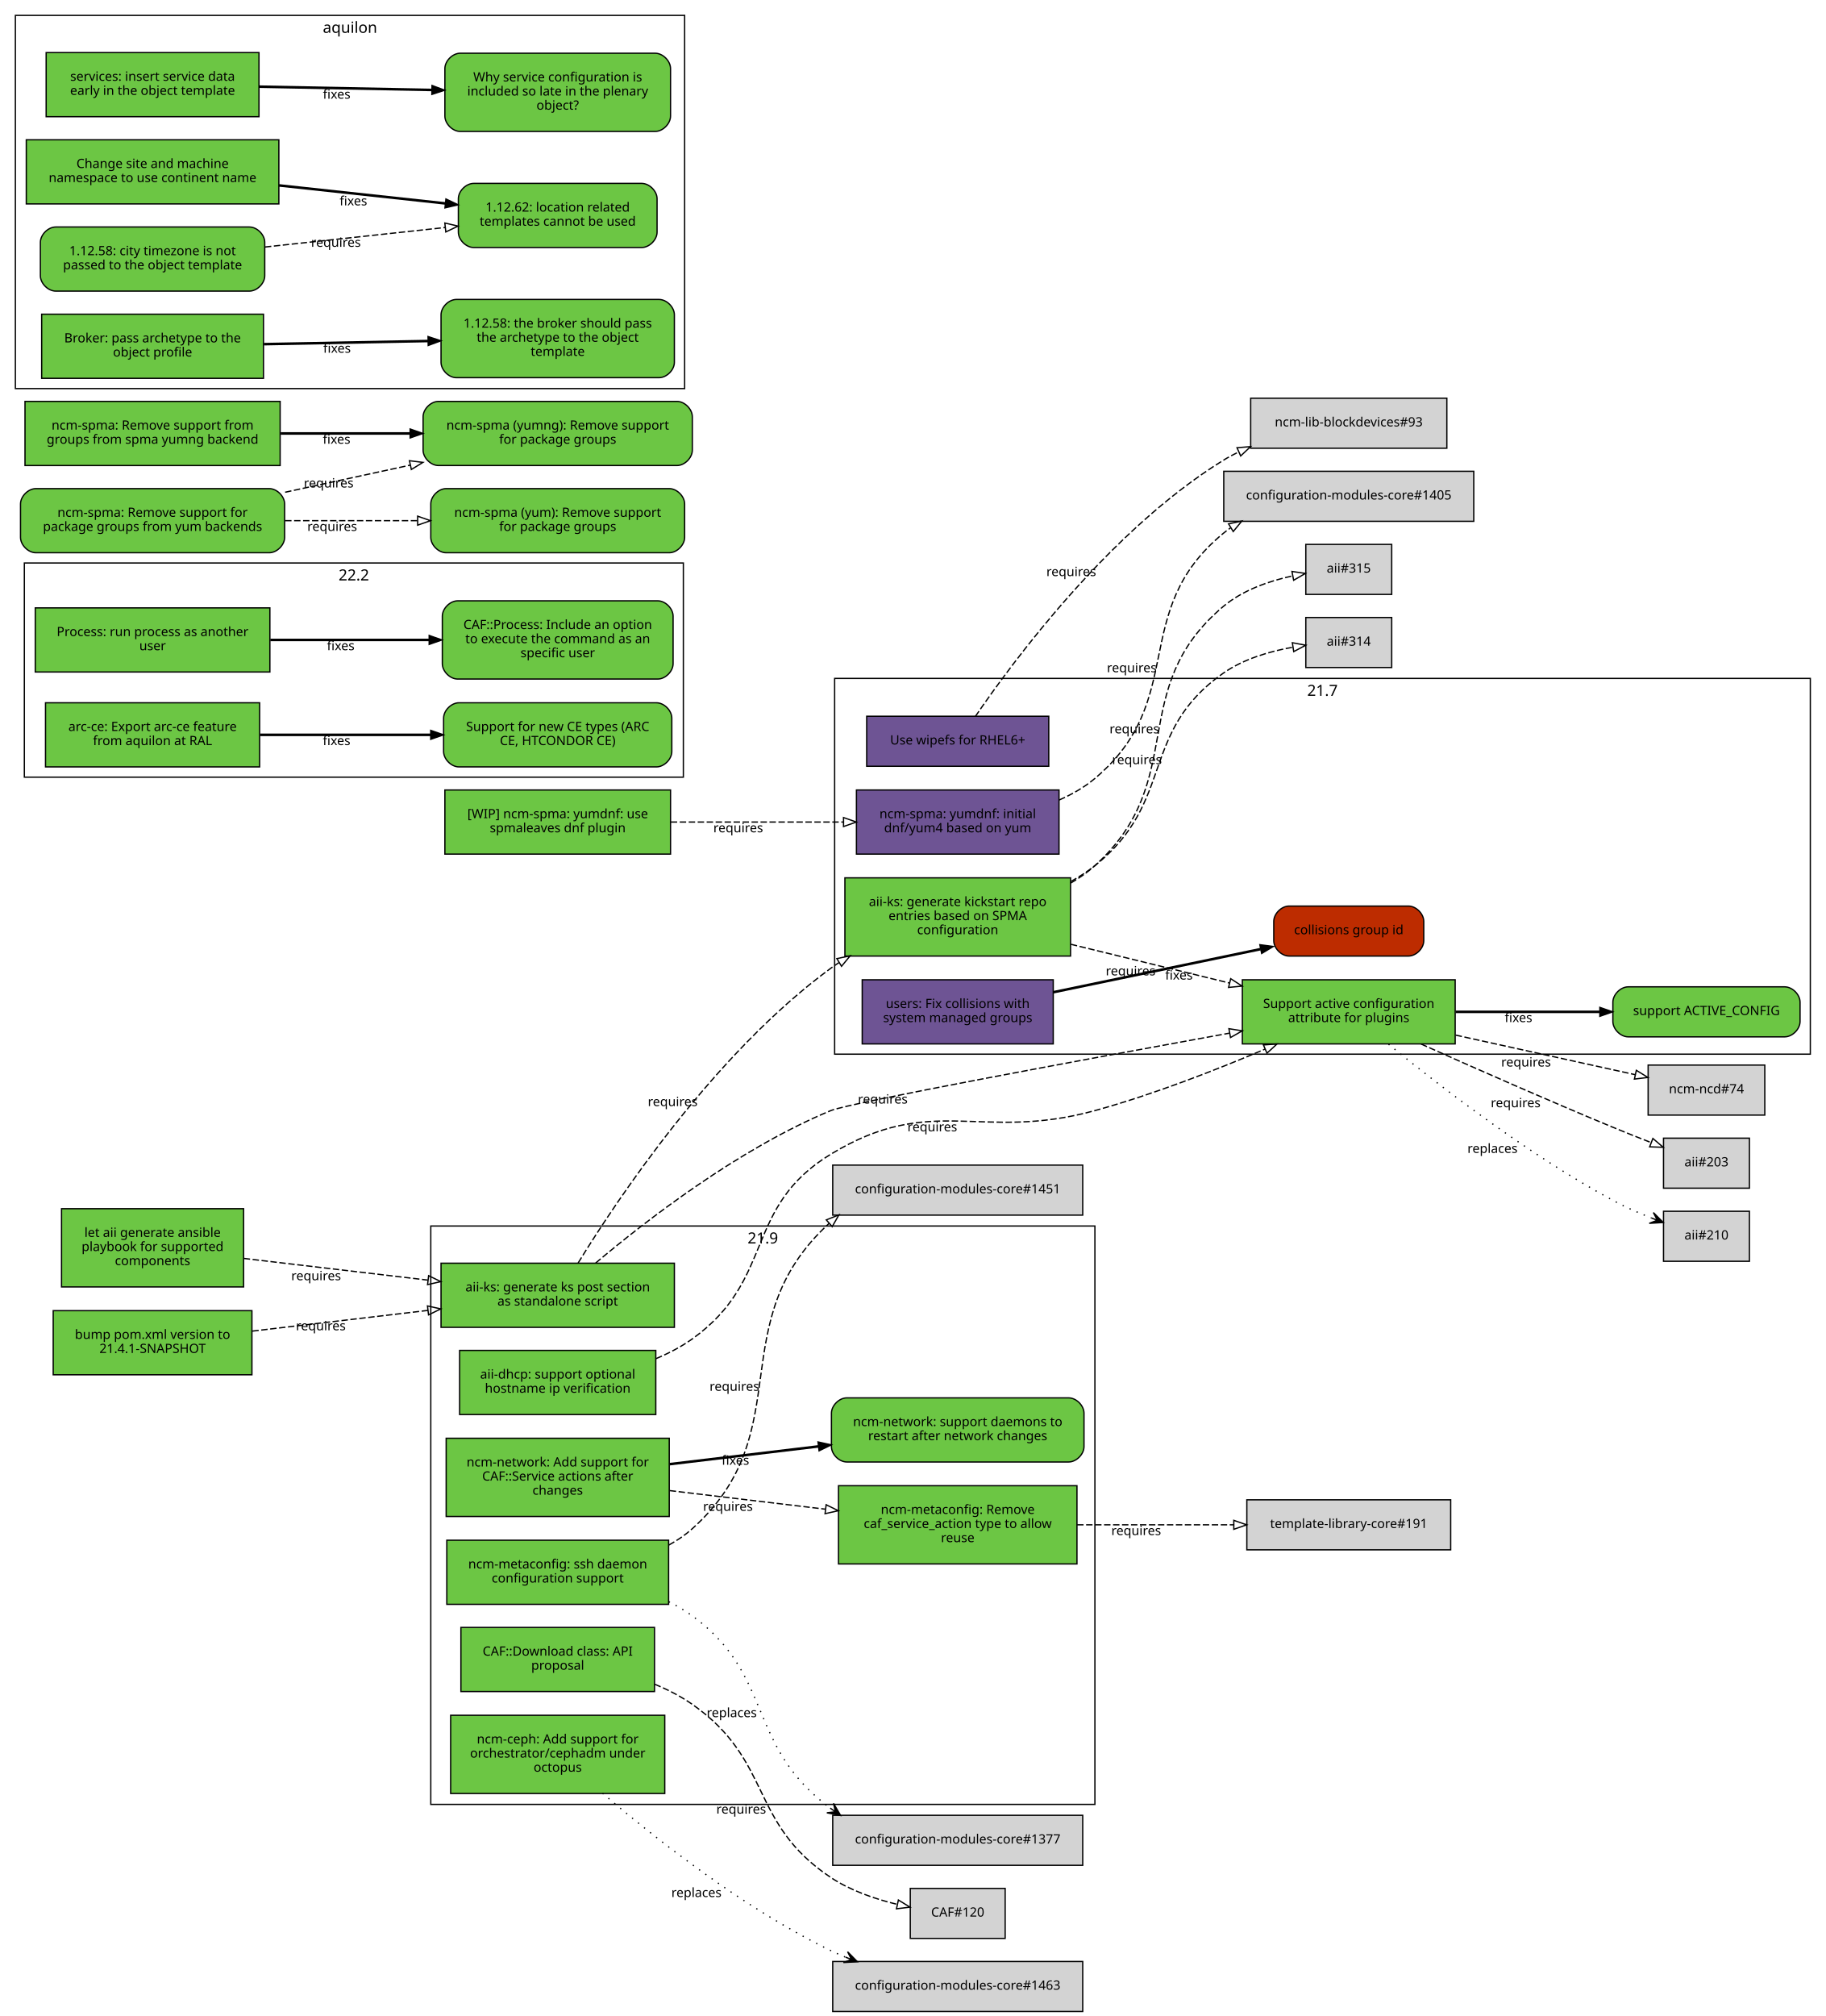
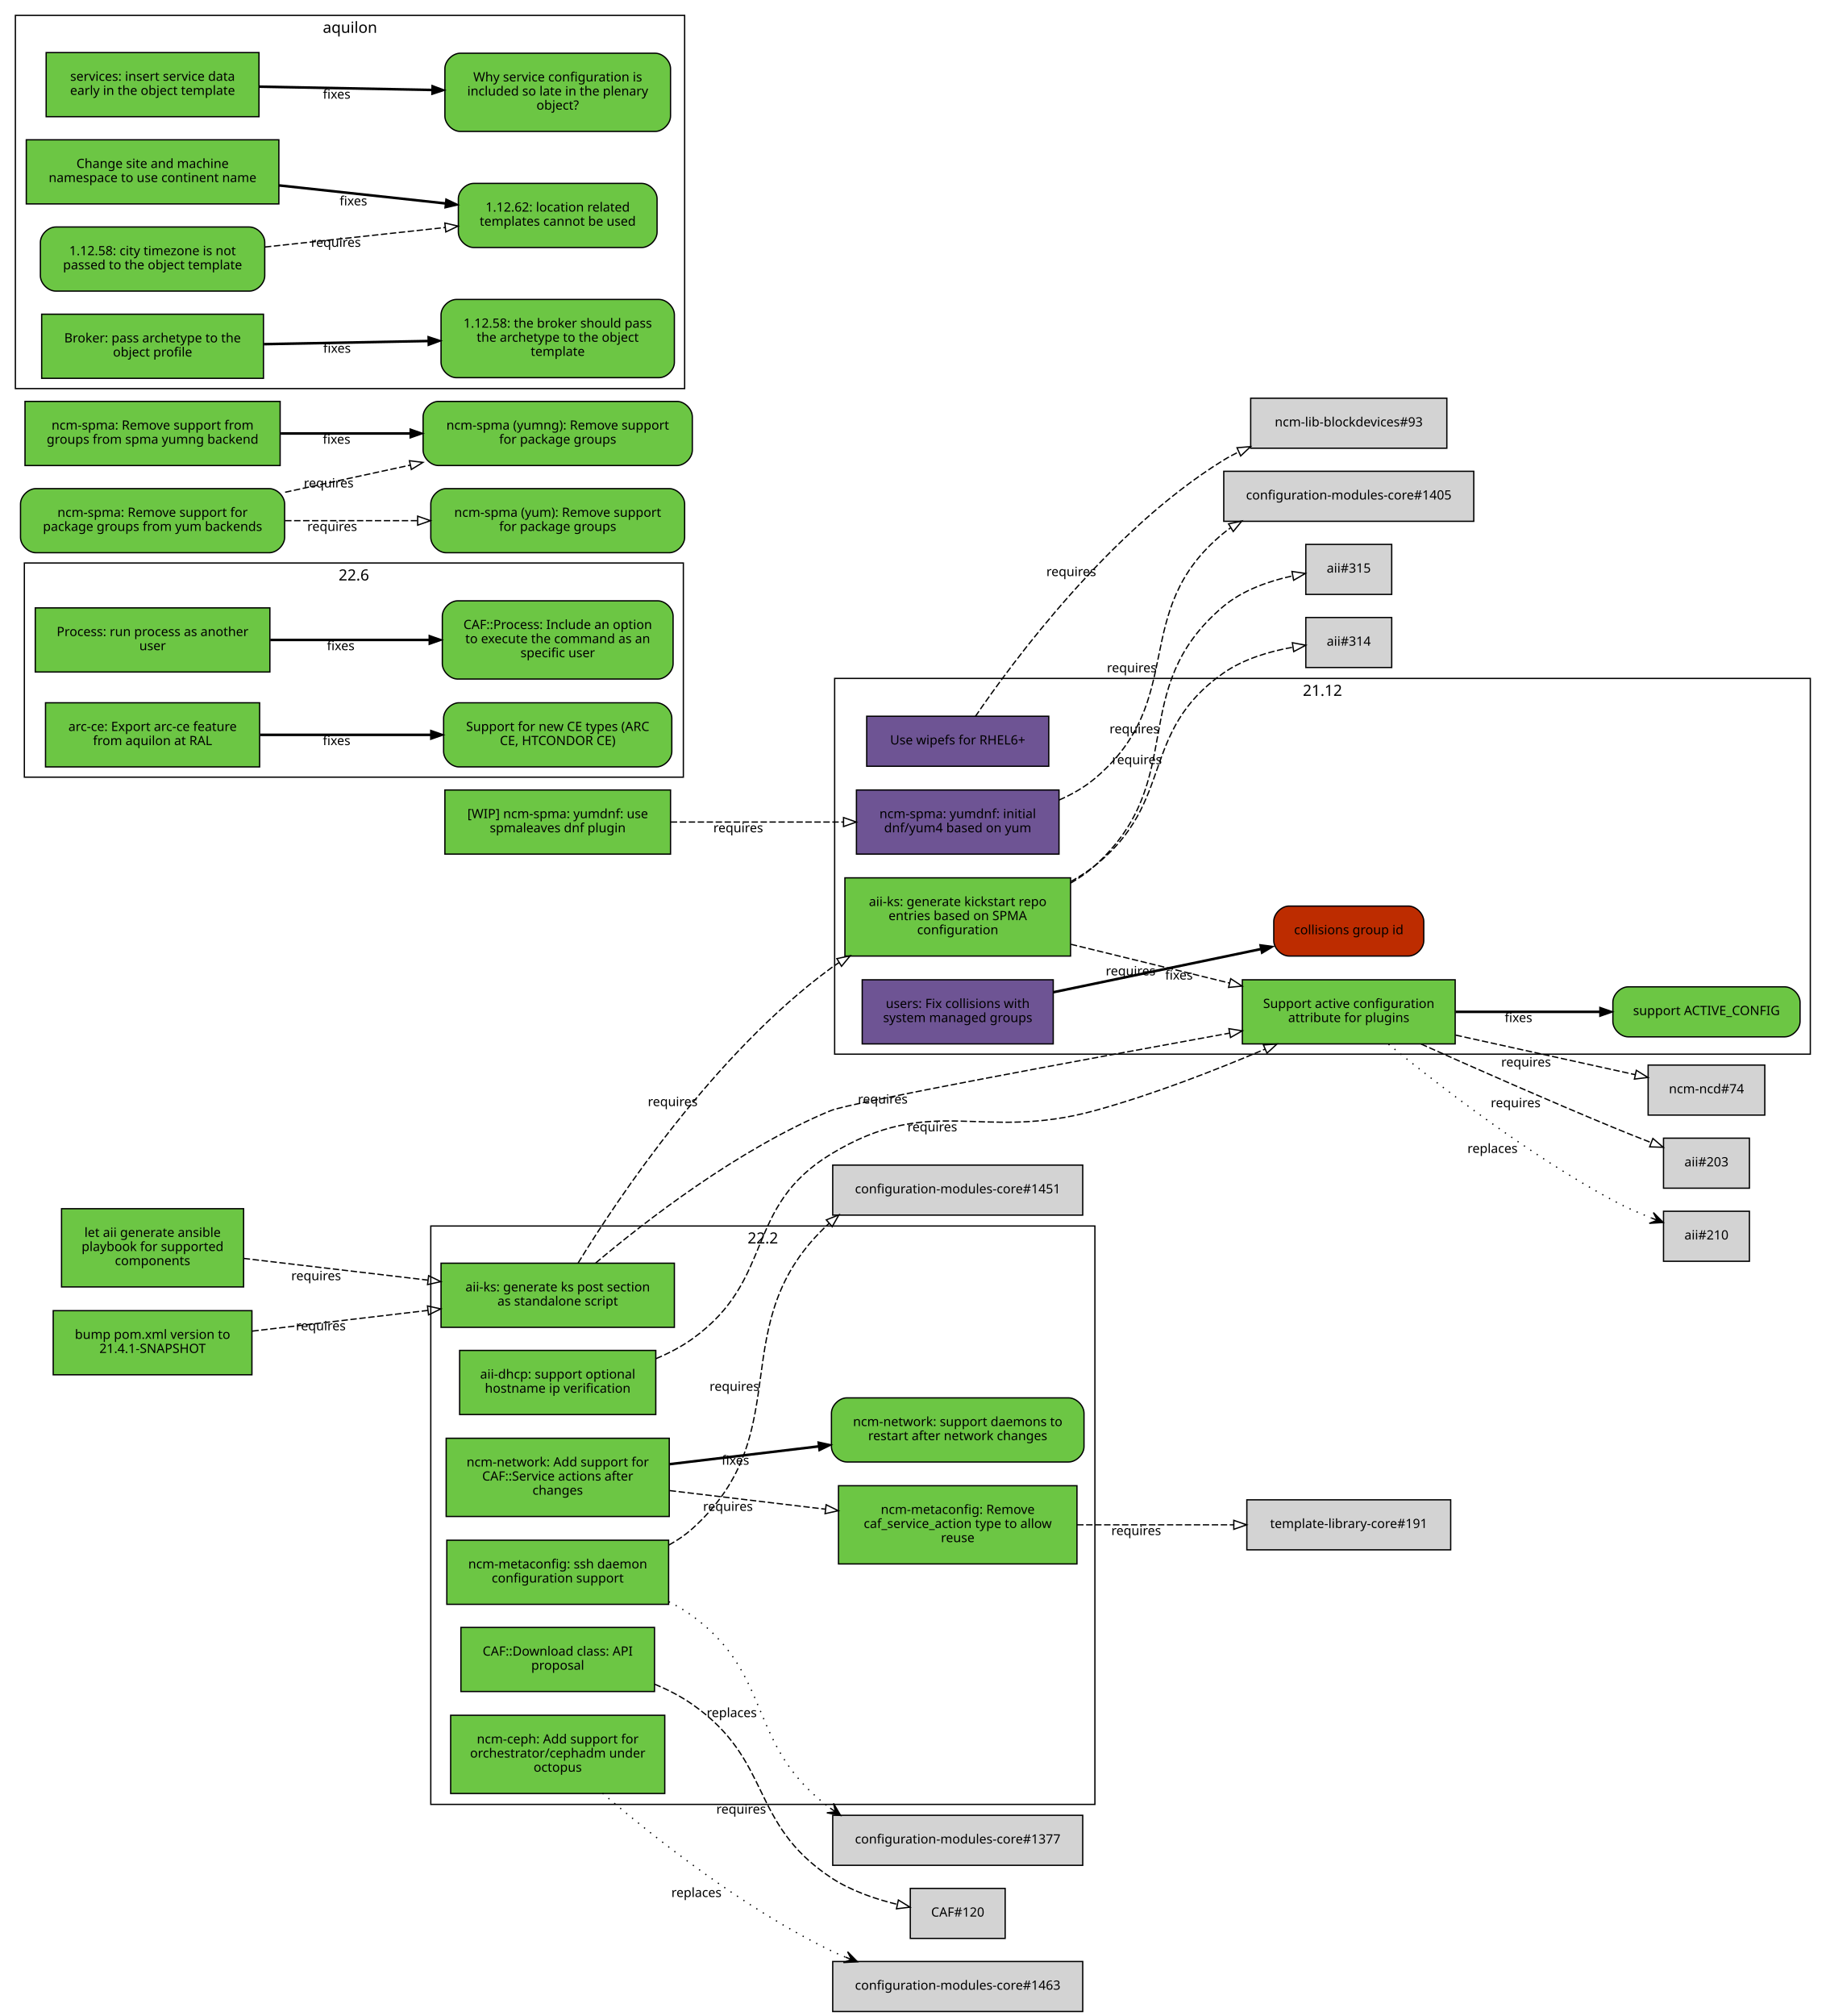
<svg xmlns="http://www.w3.org/2000/svg" xmlns:xlink="http://www.w3.org/1999/xlink" width="1424pt" height="1572pt" viewBox="0.00 0.00 1424.00 1572.00">
  <g id="graph0" class="graph" transform="scale(1 1) rotate(0) translate(4 1568)">
    <polygon fill="white" stroke="white" points="-4,5 -4,-1568 1421,-1568 1421,5 -4,5" />
-     <g id="clust3" class="cluster">
-       <polygon fill="none" stroke="black" points="332,-161 332,-612 850,-612 850,-161 332,-161" />
-       <text text-anchor="middle" x="591" y="-598.4" font-family="Sans" font-size="12.00">21.9</text>
-     </g>
-     <g id="clust2" class="cluster">
-       <polygon fill="none" stroke="black" points="647,-746 647,-1039 1408,-1039 1408,-746 647,-746" />
-       <text text-anchor="middle" x="1027.5" y="-1025.4" font-family="Sans" font-size="12.00">21.7</text>
-     </g>
-     <g id="clust1" class="cluster">
-       <polygon fill="none" stroke="black" points="15,-962 15,-1129 529,-1129 529,-962 15,-962" />
-       <text text-anchor="middle" x="272" y="-1115.4" font-family="Sans" font-size="12.00">22.2</text>
-     </g>
    <g id="clust4" class="cluster">
      <polygon fill="none" stroke="black" points="8,-1265 8,-1556 530,-1556 530,-1265 8,-1265" />
      <text text-anchor="middle" x="269" y="-1542.4" font-family="Sans" font-size="12.00">aquilon</text>
+     </g>
+     <g id="clust2" class="cluster">
+       <polygon fill="none" stroke="black" points="15,-962 15,-1129 529,-1129 529,-962 15,-962" />
+       <text text-anchor="middle" x="272" y="-1115.4" font-family="Sans" font-size="12.00">22.6</text>
+     </g>
+     <g id="clust1" class="cluster">
+       <polygon fill="none" stroke="black" points="332,-161 332,-612 850,-612 850,-161 332,-161" />
+       <text text-anchor="middle" x="591" y="-598.4" font-family="Sans" font-size="12.00">22.2</text>
+     </g>
+     <g id="clust5" class="cluster">
+       <polygon fill="none" stroke="black" points="647,-746 647,-1039 1408,-1039 1408,-746 647,-746" />
+       <text text-anchor="middle" x="1027.5" y="-1025.4" font-family="Sans" font-size="12.00">21.12</text>
    </g>
    <g id="node1" class="node">
      <g id="a_node1">
        <a xlink:href="https://github.com/quattor/aii/pull/328" xlink:title="aii#328 (pull-request)" target="_parent">
          <polygon fill="#6cc644" stroke="black" points="522,-583 340,-583 340,-533 522,-533 522,-583" />
          <text text-anchor="middle" x="431" y="-561" font-family="Sans" font-size="10.00">aii-ks: generate ks post section</text>
          <text text-anchor="middle" x="431" y="-550" font-family="Sans" font-size="10.00">as standalone script</text>
        </a>
      </g>
    </g>
    <g id="node2" class="node">
      <g id="a_node2">
        <a xlink:href="https://github.com/quattor/aii/pull/280" xlink:title="aii#280 (pull-request)" target="_parent">
          <polygon fill="#6cc644" stroke="black" points="1131,-804 965,-804 965,-754 1131,-754 1131,-804" />
          <text text-anchor="middle" x="1048" y="-782" font-family="Sans" font-size="10.00">Support active configuration</text>
          <text text-anchor="middle" x="1048" y="-771" font-family="Sans" font-size="10.00">attribute for plugins</text>
        </a>
      </g>
    </g>
    <g id="edge1" class="edge">
      <path fill="none" stroke="black" stroke-dasharray="5,2" d="M460.636,-583.176C499.411,-615.852 572.065,-672.201 644,-702 658.353,-707.946 840.354,-741.557 954.804,-762.359" />
      <polygon fill="none" stroke="black" points="954.511,-765.863 964.976,-764.206 955.762,-758.975 954.511,-765.863" />
      <text text-anchor="middle" x="684.551" y="-707.475" font-family="Sans" font-size="10.00">requires</text>
    </g>
    <g id="node3" class="node">
      <g id="a_node3">
        <a xlink:href="https://github.com/quattor/aii/pull/316" xlink:title="aii#316 (pull-request)" target="_parent">
          <polygon fill="#6cc644" stroke="black" points="831,-883.5 655,-883.5 655,-822.5 831,-822.5 831,-883.5" />
          <text text-anchor="middle" x="743" y="-861.5" font-family="Sans" font-size="10.00">aii-ks: generate kickstart repo</text>
          <text text-anchor="middle" x="743" y="-850.5" font-family="Sans" font-size="10.00">entries based on SPMA</text>
          <text text-anchor="middle" x="743" y="-839.5" font-family="Sans" font-size="10.00">configuration</text>
        </a>
      </g>
    </g>
    <g id="edge2" class="edge">
      <path fill="none" stroke="black" stroke-dasharray="5,2" d="M446.95,-583.233C477.838,-633.422 553.443,-746.644 644,-813 646.075,-814.521 648.217,-815.995 650.411,-817.422" />
      <polygon fill="none" stroke="black" points="648.742,-820.504 659.106,-822.702 652.375,-814.52 648.742,-820.504" />
      <text text-anchor="middle" x="520.673" y="-705.511" font-family="Sans" font-size="10.00">requires</text>
    </g>
    <g id="node9" class="node">
      <g id="a_node9">
        <a xlink:href="https://github.com/quattor/aii/issues/209" xlink:title="aii#209 (issue)" target="_parent">
          <path fill="#6cc644" stroke="black" d="M1388,-798.5C1388,-798.5 1266,-798.5 1266,-798.5 1260,-798.5 1254,-792.5 1254,-786.5 1254,-786.5 1254,-771.5 1254,-771.5 1254,-765.5 1260,-759.5 1266,-759.5 1266,-759.5 1388,-759.5 1388,-759.5 1394,-759.5 1400,-765.5 1400,-771.5 1400,-771.5 1400,-786.5 1400,-786.5 1400,-792.5 1394,-798.5 1388,-798.5" />
          <text text-anchor="middle" x="1327" y="-776.5" font-family="Sans" font-size="10.00">support ACTIVE_CONFIG</text>
        </a>
      </g>
    </g>
    <g id="edge8" class="edge">
      <path fill="none" stroke="black" stroke-width="2" d="M1131.36,-779C1166.78,-779 1208.09,-779 1243.52,-779" />
      <polygon fill="black" stroke="black" points="1243.83,-782.5 1253.83,-779 1243.83,-775.5 1243.83,-782.5" />
      <text text-anchor="middle" x="1180.38" y="-771" font-family="Sans" font-size="10.00">fixes</text>
    </g>
    <g id="node10" class="node">
      <polygon fill="lightgrey" stroke="black" points="1372.5,-737.5 1281.5,-737.5 1281.5,-698.5 1372.5,-698.5 1372.5,-737.5" />
      <text text-anchor="middle" x="1327" y="-715.5" font-family="Sans" font-size="10.00">ncm-ncd#74</text>
    </g>
    <g id="edge9" class="edge">
      <path fill="none" stroke="black" stroke-dasharray="5,2" d="M1131.36,-760.863C1176.64,-750.891 1231.56,-738.797 1271.5,-730.002" />
      <polygon fill="none" stroke="black" points="1272.3,-733.409 1281.32,-727.84 1270.8,-726.572 1272.3,-733.409" />
      <text text-anchor="middle" x="1186.29" y="-736.363" font-family="Sans" font-size="10.00">requires</text>
    </g>
    <g id="node11" class="node">
      <polygon fill="lightgrey" stroke="black" points="1360.5,-680.5 1293.5,-680.5 1293.5,-641.5 1360.5,-641.5 1360.5,-680.5" />
      <text text-anchor="middle" x="1327" y="-658.5" font-family="Sans" font-size="10.00">aii#203</text>
    </g>
    <g id="edge10" class="edge">
      <path fill="none" stroke="black" stroke-dasharray="5,2" d="M1104.41,-753.907C1145.5,-735.484 1203,-710.101 1254,-689 1263.57,-685.039 1273.93,-680.919 1283.71,-677.096" />
      <polygon fill="none" stroke="black" points="1285.21,-680.271 1293.27,-673.39 1282.68,-673.745 1285.21,-680.271" />
      <text text-anchor="middle" x="1178.18" y="-704.621" font-family="Sans" font-size="10.00">requires</text>
    </g>
    <g id="node12" class="node">
      <polygon fill="lightgrey" stroke="black" points="1360.5,-623.5 1293.5,-623.5 1293.5,-584.5 1360.5,-584.5 1360.5,-623.5" />
      <text text-anchor="middle" x="1327" y="-601.5" font-family="Sans" font-size="10.00">aii#210</text>
    </g>
    <g id="edge11" class="edge">
      <path fill="none" stroke="black" stroke-dasharray="1,5" d="M1079,-753.77C1117.59,-722.22 1187.58,-667.986 1254,-632 1263.38,-626.916 1273.89,-622.288 1283.91,-618.323" />
      <polygon fill="black" stroke="black" points="1293.33,-614.731 1285.59,-622.501 1288.65,-616.514 1283.98,-618.297 1283.98,-618.297 1283.98,-618.297 1288.65,-616.514 1282.38,-614.093 1293.33,-614.731 1293.33,-614.731" />
      <text text-anchor="middle" x="1160.12" y="-668.995" font-family="Sans" font-size="10.00">replaces</text>
    </g>
    <g id="edge4" class="edge">
      <path fill="none" stroke="black" stroke-dasharray="5,2" d="M831.234,-831.695C869.995,-822.229 915.646,-811.08 954.952,-801.48" />
      <polygon fill="none" stroke="black" points="955.916,-804.848 964.8,-799.075 954.255,-798.048 955.916,-804.848" />
      <text text-anchor="middle" x="877.851" y="-807.426" font-family="Sans" font-size="10.00">requires</text>
    </g>
    <g id="node6" class="node">
      <polygon fill="lightgrey" stroke="black" points="1081.5,-1086.5 1014.5,-1086.5 1014.5,-1047.5 1081.5,-1047.5 1081.5,-1086.5" />
      <text text-anchor="middle" x="1048" y="-1064.5" font-family="Sans" font-size="10.00">aii#314</text>
    </g>
    <g id="edge5" class="edge">
      <path fill="none" stroke="black" stroke-dasharray="5,2" d="M831.226,-880.643C837.87,-884.305 844.227,-888.409 850,-893 912.712,-942.869 884.45,-996.925 950,-1043 965.853,-1054.14 986.339,-1060.13 1004.4,-1063.34" />
      <polygon fill="none" stroke="black" points="1004,-1066.82 1014.41,-1064.89 1005.07,-1059.9 1004,-1066.82" />
      <text text-anchor="middle" x="882.804" y="-972.151" font-family="Sans" font-size="10.00">requires</text>
    </g>
    <g id="node7" class="node">
      <polygon fill="lightgrey" stroke="black" points="1081.5,-1143.5 1014.5,-1143.5 1014.5,-1104.5 1081.5,-1104.5 1081.5,-1143.5" />
      <text text-anchor="middle" x="1048" y="-1121.5" font-family="Sans" font-size="10.00">aii#315</text>
    </g>
    <g id="edge6" class="edge">
      <path fill="none" stroke="black" stroke-dasharray="5,2" d="M831.114,-879.397C837.901,-883.341 844.314,-887.85 850,-893 924.248,-960.25 873.433,-1030.4 950,-1095 965.189,-1107.81 985.882,-1114.97 1004.25,-1118.96" />
      <polygon fill="none" stroke="black" points="1003.69,-1122.41 1014.17,-1120.87 1005.01,-1115.54 1003.69,-1122.41" />
      <text text-anchor="middle" x="880.818" y="-996.155" font-family="Sans" font-size="10.00">requires</text>
    </g>
    <g id="node4" class="node">
      <g id="a_node4">
        <a xlink:href="https://github.com/quattor/aii/pull/325" xlink:title="aii#325 (pull-request)" target="_parent">
          <polygon fill="#6e5494" stroke="black" points="814,-1009.5 672,-1009.5 672,-970.5 814,-970.5 814,-1009.5" />
          <text text-anchor="middle" x="743" y="-987.5" font-family="Sans" font-size="10.00">Use wipefs for RHEL6+</text>
        </a>
      </g>
    </g>
    <g id="node5" class="node">
      <polygon fill="lightgrey" stroke="black" points="1124.5,-1257.5 971.5,-1257.5 971.5,-1218.5 1124.5,-1218.5 1124.5,-1257.5" />
      <text text-anchor="middle" x="1048" y="-1235.5" font-family="Sans" font-size="10.00">ncm-lib-blockdevices#93</text>
    </g>
    <g id="edge3" class="edge">
      <path fill="none" stroke="black" stroke-dasharray="5,2" d="M756.726,-1009.3C785.787,-1051.85 861.399,-1154.28 950,-1209 953.847,-1211.38 957.901,-1213.57 962.081,-1215.59" />
      <polygon fill="none" stroke="black" points="960.842,-1218.87 971.401,-1219.74 963.691,-1212.47 960.842,-1218.87" />
      <text text-anchor="middle" x="831.55" y="-1118.79" font-family="Sans" font-size="10.00">requires</text>
    </g>
    <g id="node8" class="node">
      <g id="a_node8">
        <a xlink:href="https://github.com/quattor/aii/pull/299" xlink:title="aii#299 (pull-request)" target="_parent">
          <polygon fill="#6cc644" stroke="black" points="507.5,-515 354.5,-515 354.5,-465 507.5,-465 507.5,-515" />
          <text text-anchor="middle" x="431" y="-493" font-family="Sans" font-size="10.00">aii-dhcp: support optional</text>
          <text text-anchor="middle" x="431" y="-482" font-family="Sans" font-size="10.00">hostname ip verification</text>
        </a>
      </g>
    </g>
    <g id="edge7" class="edge">
      <path fill="none" stroke="black" stroke-dasharray="5,2" d="M507.684,-508.6C517.687,-512.785 527.429,-517.86 536,-524 601.034,-570.589 575.608,-626.497 644,-668 723.33,-716.141 760.521,-677.42 850,-702 895.374,-714.464 944.682,-733.743 982.618,-749.891" />
      <polygon fill="none" stroke="black" points="981.439,-753.194 992.008,-753.923 984.2,-746.762 981.439,-753.194" />
      <text text-anchor="middle" x="723.172" y="-685.836" font-family="Sans" font-size="10.00">requires</text>
    </g>
    <g id="node13" class="node">
      <g id="a_node13">
        <a xlink:href="https://github.com/quattor/aii/pull/331" xlink:title="aii#331 (pull-request)" target="_parent">
          <polygon fill="#6cc644" stroke="black" points="186,-625.5 44,-625.5 44,-564.5 186,-564.5 186,-625.5" />
          <text text-anchor="middle" x="115" y="-603.5" font-family="Sans" font-size="10.00">let aii generate ansible</text>
          <text text-anchor="middle" x="115" y="-592.5" font-family="Sans" font-size="10.00">playbook for supported</text>
          <text text-anchor="middle" x="115" y="-581.5" font-family="Sans" font-size="10.00">components</text>
        </a>
      </g>
    </g>
    <g id="edge12" class="edge">
      <path fill="none" stroke="black" stroke-dasharray="5,2" d="M186.077,-586.743C228.343,-581.762 282.883,-575.335 329.668,-569.823" />
      <polygon fill="none" stroke="black" points="330.312,-573.271 339.834,-568.625 329.493,-566.319 330.312,-573.271" />
      <text text-anchor="middle" x="242.574" y="-569.729" font-family="Sans" font-size="10.00">requires</text>
    </g>
    <g id="node14" class="node">
      <g id="a_node14">
        <a xlink:href="https://github.com/quattor/aii/pull/330" xlink:title="aii#330 (pull-request)" target="_parent">
          <polygon fill="#6cc644" stroke="black" points="192.5,-546 37.5,-546 37.5,-496 192.5,-496 192.5,-546" />
          <text text-anchor="middle" x="115" y="-524" font-family="Sans" font-size="10.00">bump pom.xml version to</text>
          <text text-anchor="middle" x="115" y="-513" font-family="Sans" font-size="10.00">21.4.1-SNAPSHOT</text>
        </a>
      </g>
    </g>
    <g id="edge13" class="edge">
      <path fill="none" stroke="black" stroke-dasharray="5,2" d="M192.813,-530.051C234.083,-534.914 285.459,-540.968 329.833,-546.197" />
      <polygon fill="none" stroke="black" points="329.432,-549.674 339.773,-547.368 330.251,-542.722 329.432,-549.674" />
      <text text-anchor="middle" x="246.238" y="-530.703" font-family="Sans" font-size="10.00">requires</text>
    </g>
    <g id="node15" class="node">
      <g id="a_node15">
        <a xlink:href="https://github.com/quattor/CAF/pull/257" xlink:title="CAF#257 (pull-request)" target="_parent">
          <polygon fill="#6cc644" stroke="black" points="206.5,-1094 23.5,-1094 23.5,-1044 206.5,-1044 206.5,-1094" />
          <text text-anchor="middle" x="115" y="-1072" font-family="Sans" font-size="10.00">Process: run process as another</text>
          <text text-anchor="middle" x="115" y="-1061" font-family="Sans" font-size="10.00">user</text>
        </a>
      </g>
    </g>
    <g id="node16" class="node">
      <g id="a_node16">
        <a xlink:href="https://github.com/quattor/CAF/issues/253" xlink:title="CAF#253 (issue)" target="_parent">
          <path fill="#6cc644" stroke="black" d="M509,-1099.5C509,-1099.5 353,-1099.5 353,-1099.5 347,-1099.5 341,-1093.5 341,-1087.5 341,-1087.5 341,-1050.5 341,-1050.5 341,-1044.5 347,-1038.5 353,-1038.5 353,-1038.5 509,-1038.5 509,-1038.5 515,-1038.5 521,-1044.5 521,-1050.5 521,-1050.5 521,-1087.5 521,-1087.5 521,-1093.5 515,-1099.5 509,-1099.5" />
          <text text-anchor="middle" x="431" y="-1077.5" font-family="Sans" font-size="10.00">CAF::Process: Include an option</text>
          <text text-anchor="middle" x="431" y="-1066.5" font-family="Sans" font-size="10.00">to execute the command as an</text>
          <text text-anchor="middle" x="431" y="-1055.5" font-family="Sans" font-size="10.00">specific user</text>
        </a>
      </g>
    </g>
    <g id="edge14" class="edge">
      <path fill="none" stroke="black" stroke-width="2" d="M206.822,-1069C245.561,-1069 290.88,-1069 330.522,-1069" />
      <polygon fill="black" stroke="black" points="330.737,-1072.5 340.737,-1069 330.737,-1065.5 330.737,-1072.5" />
      <text text-anchor="middle" x="261.782" y="-1061" font-family="Sans" font-size="10.00">fixes</text>
    </g>
    <g id="node17" class="node">
      <g id="a_node17">
        <a xlink:href="https://github.com/quattor/CAF/pull/110" xlink:title="CAF#110 (pull-request)" target="_parent">
          <polygon fill="#6cc644" stroke="black" points="506.5,-299 355.5,-299 355.5,-249 506.5,-249 506.5,-299" />
          <text text-anchor="middle" x="431" y="-277" font-family="Sans" font-size="10.00">CAF::Download class: API</text>
          <text text-anchor="middle" x="431" y="-266" font-family="Sans" font-size="10.00">proposal</text>
        </a>
      </g>
    </g>
    <g id="node18" class="node">
      <polygon fill="lightgrey" stroke="black" points="780,-95.5 706,-95.5 706,-56.5 780,-56.5 780,-95.5" />
      <text text-anchor="middle" x="743" y="-73.5" font-family="Sans" font-size="10.00">CAF#120</text>
    </g>
    <g id="edge15" class="edge">
      <path fill="none" stroke="black" stroke-dasharray="5,2" d="M506.698,-254.715C517.01,-250.411 527.102,-245.224 536,-239 598.965,-194.961 580.032,-146.569 644,-104 659.393,-93.757 678.547,-87.21 695.827,-83.05" />
      <polygon fill="none" stroke="black" points="696.73,-86.435 705.743,-80.866 695.224,-79.599 696.73,-86.435" />
      <text text-anchor="middle" x="574.115" y="-153.828" font-family="Sans" font-size="10.00">requires</text>
    </g>
    <g id="node19" class="node">
      <g id="a_node19">
        <a xlink:href="https://github.com/quattor/configuration-modules-core/pull/1490" xlink:title="configuration-modules-core#1490 (pull-request)" target="_parent">
          <polygon fill="#6cc644" stroke="black" points="514.5,-230.5 347.5,-230.5 347.5,-169.5 514.5,-169.5 514.5,-230.5" />
          <text text-anchor="middle" x="431" y="-208.5" font-family="Sans" font-size="10.00">ncm-ceph: Add support for</text>
          <text text-anchor="middle" x="431" y="-197.5" font-family="Sans" font-size="10.00">orchestrator/cephadm under</text>
          <text text-anchor="middle" x="431" y="-186.5" font-family="Sans" font-size="10.00">octopus</text>
        </a>
      </g>
    </g>
    <g id="node20" class="node">
      <polygon fill="lightgrey" stroke="black" points="840.5,-38.5 645.5,-38.5 645.5,0.5 840.5,0.5 840.5,-38.5" />
      <text text-anchor="middle" x="743" y="-16.5" font-family="Sans" font-size="10.00">configuration-modules-core#1463</text>
    </g>
    <g id="edge16" class="edge">
      <path fill="none" stroke="black" stroke-dasharray="1,5" d="M465.967,-169.686C505.948,-135.446 575.598,-80.187 644,-47 647.613,-45.247 651.356,-43.585 655.177,-42.011" />
      <polygon fill="black" stroke="black" points="664.806,-38.28 657.108,-46.089 660.144,-40.086 655.482,-41.893 655.482,-41.893 655.482,-41.893 660.144,-40.086 653.856,-37.697 664.806,-38.28 664.806,-38.28" />
      <text text-anchor="middle" x="539.209" y="-88.776" font-family="Sans" font-size="10.00">replaces</text>
    </g>
    <g id="node21" class="node">
      <g id="a_node21">
        <a xlink:href="https://github.com/quattor/configuration-modules-core/pull/1452" xlink:title="configuration-modules-core#1452 (pull-request)" target="_parent">
          <polygon fill="#6cc644" stroke="black" points="517.5,-367 344.5,-367 344.5,-317 517.5,-317 517.5,-367" />
          <text text-anchor="middle" x="431" y="-345" font-family="Sans" font-size="10.00">ncm-metaconfig: ssh daemon</text>
          <text text-anchor="middle" x="431" y="-334" font-family="Sans" font-size="10.00">configuration support</text>
        </a>
      </g>
    </g>
    <g id="node22" class="node">
      <polygon fill="lightgrey" stroke="black" points="840.5,-152.5 645.5,-152.5 645.5,-113.5 840.5,-113.5 840.5,-152.5" />
      <text text-anchor="middle" x="743" y="-130.5" font-family="Sans" font-size="10.00">configuration-modules-core#1377</text>
    </g>
    <g id="edge17" class="edge">
      <path fill="none" stroke="black" stroke-dasharray="1,5" d="M517.669,-319.053C524.132,-315.823 530.333,-312.158 536,-308 599.928,-261.1 577.627,-207.61 643.238,-158.321" />
      <polygon fill="black" stroke="black" points="651.687,-152.332 646.132,-161.786 647.608,-155.224 643.529,-158.115 643.529,-158.115 643.529,-158.115 647.608,-155.224 640.927,-154.444 651.687,-152.332 651.687,-152.332" />
      <text text-anchor="middle" x="566.744" y="-229.031" font-family="Sans" font-size="10.00">replaces</text>
    </g>
    <g id="node23" class="node">
      <polygon fill="lightgrey" stroke="black" points="840.5,-659.5 645.5,-659.5 645.5,-620.5 840.5,-620.5 840.5,-659.5" />
      <text text-anchor="middle" x="743" y="-637.5" font-family="Sans" font-size="10.00">configuration-modules-core#1451</text>
    </g>
    <g id="edge18" class="edge">
      <path fill="none" stroke="black" stroke-dasharray="5,2" d="M517.615,-363.2C524.244,-366.817 530.489,-371.049 536,-376 620.545,-451.96 557.869,-536.258 642.552,-613.932" />
      <polygon fill="none" stroke="black" points="640.498,-616.783 650.34,-620.706 645.092,-611.502 640.498,-616.783" />
      <text text-anchor="middle" x="568.839" y="-483.492" font-family="Sans" font-size="10.00">requires</text>
    </g>
    <g id="node24" class="node">
      <g id="a_node24">
        <a xlink:href="https://github.com/quattor/configuration-modules-core/pull/1401" xlink:title="configuration-modules-core#1401 (pull-request)" target="_parent">
          <polygon fill="#6e5494" stroke="black" points="822,-952 664,-952 664,-902 822,-902 822,-952" />
          <text text-anchor="middle" x="743" y="-930" font-family="Sans" font-size="10.00">ncm-spma: yumdnf: initial</text>
          <text text-anchor="middle" x="743" y="-919" font-family="Sans" font-size="10.00">dnf/yum4 based on yum</text>
        </a>
      </g>
    </g>
    <g id="node25" class="node">
      <polygon fill="lightgrey" stroke="black" points="1145.5,-1200.5 950.5,-1200.5 950.5,-1161.5 1145.5,-1161.5 1145.5,-1200.5" />
      <text text-anchor="middle" x="1048" y="-1178.5" font-family="Sans" font-size="10.00">configuration-modules-core#1405</text>
    </g>
    <g id="edge19" class="edge">
      <path fill="none" stroke="black" stroke-dasharray="5,2" d="M822.11,-944.192C832.161,-948.585 841.792,-954.095 850,-961 923.322,-1022.69 876.069,-1091.04 950,-1152 951.818,-1153.5 953.712,-1154.92 955.668,-1156.27" />
      <polygon fill="none" stroke="black" points="954.248,-1159.5 964.608,-1161.72 957.893,-1153.53 954.248,-1159.5" />
      <text text-anchor="middle" x="878.764" y="-1043.83" font-family="Sans" font-size="10.00">requires</text>
    </g>
    <g id="node26" class="node">
      <g id="a_node26">
        <a xlink:href="https://github.com/quattor/configuration-modules-core/pull/1336" xlink:title="configuration-modules-core#1336 (pull-request)" target="_parent">
          <polygon fill="#6cc644" stroke="black" points="518,-446.5 344,-446.5 344,-385.5 518,-385.5 518,-446.5" />
          <text text-anchor="middle" x="431" y="-424.5" font-family="Sans" font-size="10.00">ncm-network: Add support for</text>
          <text text-anchor="middle" x="431" y="-413.5" font-family="Sans" font-size="10.00">CAF::Service actions after</text>
          <text text-anchor="middle" x="431" y="-402.5" font-family="Sans" font-size="10.00">changes</text>
        </a>
      </g>
    </g>
    <g id="node27" class="node">
      <g id="a_node27">
        <a xlink:href="https://github.com/quattor/configuration-modules-core/pull/1335" xlink:title="configuration-modules-core#1335 (pull-request)" target="_parent">
          <polygon fill="#6cc644" stroke="black" points="836,-409.5 650,-409.5 650,-348.5 836,-348.5 836,-409.5" />
          <text text-anchor="middle" x="743" y="-387.5" font-family="Sans" font-size="10.00">ncm-metaconfig: Remove</text>
          <text text-anchor="middle" x="743" y="-376.5" font-family="Sans" font-size="10.00">caf_service_action type to allow</text>
          <text text-anchor="middle" x="743" y="-365.5" font-family="Sans" font-size="10.00">reuse</text>
        </a>
      </g>
    </g>
    <g id="edge20" class="edge">
      <path fill="none" stroke="black" stroke-dasharray="5,2" d="M518.352,-405.693C556.011,-401.199 600.444,-395.895 639.742,-391.205" />
      <polygon fill="none" stroke="black" points="640.365,-394.656 649.88,-389.995 639.536,-387.705 640.365,-394.656" />
      <text text-anchor="middle" x="563.78" y="-389.884" font-family="Sans" font-size="10.00">requires</text>
    </g>
    <g id="node28" class="node">
      <g id="a_node28">
        <a xlink:href="https://github.com/quattor/configuration-modules-core/issues/1071" xlink:title="configuration-modules-core#1071 (issue)" target="_parent">
          <path fill="#6cc644" stroke="black" d="M829.5,-478C829.5,-478 656.5,-478 656.5,-478 650.5,-478 644.5,-472 644.5,-466 644.5,-466 644.5,-440 644.5,-440 644.5,-434 650.5,-428 656.5,-428 656.5,-428 829.5,-428 829.5,-428 835.5,-428 841.5,-434 841.5,-440 841.5,-440 841.5,-466 841.5,-466 841.5,-472 835.5,-478 829.5,-478" />
          <text text-anchor="middle" x="743" y="-456" font-family="Sans" font-size="10.00">ncm-network: support daemons to</text>
          <text text-anchor="middle" x="743" y="-445" font-family="Sans" font-size="10.00">restart after network changes</text>
        </a>
      </g>
    </g>
    <g id="edge21" class="edge">
      <path fill="none" stroke="black" stroke-width="2" d="M518.352,-426.307C554.286,-430.595 596.389,-435.621 634.312,-440.147" />
      <polygon fill="black" stroke="black" points="634.027,-443.638 644.371,-441.348 634.856,-436.687 634.027,-443.638" />
      <text text-anchor="middle" x="569.612" y="-425.857" font-family="Sans" font-size="10.00">fixes</text>
    </g>
    <g id="node29" class="node">
      <polygon fill="lightgrey" stroke="black" points="1127.5,-398.5 968.5,-398.5 968.5,-359.5 1127.5,-359.5 1127.5,-398.5" />
      <text text-anchor="middle" x="1048" y="-376.5" font-family="Sans" font-size="10.00">template-library-core#191</text>
    </g>
    <g id="edge22" class="edge">
      <path fill="none" stroke="black" stroke-dasharray="5,2" d="M836.144,-379C874.902,-379 919.817,-379 958.208,-379" />
      <polygon fill="none" stroke="black" points="958.334,-382.5 968.334,-379 958.334,-375.5 958.334,-382.5" />
      <text text-anchor="middle" x="882.204" y="-371" font-family="Sans" font-size="10.00">requires</text>
    </g>
    <g id="node30" class="node">
      <g id="a_node30">
        <a xlink:href="https://github.com/quattor/configuration-modules-core/pull/1507" xlink:title="configuration-modules-core#1507 (pull-request)" target="_parent">
          <polygon fill="#6cc644" stroke="black" points="519,-952 343,-952 343,-902 519,-902 519,-952" />
          <text text-anchor="middle" x="431" y="-930" font-family="Sans" font-size="10.00">[WIP] ncm-spma: yumdnf: use</text>
          <text text-anchor="middle" x="431" y="-919" font-family="Sans" font-size="10.00">spmaleaves dnf plugin</text>
        </a>
      </g>
    </g>
    <g id="edge23" class="edge">
      <path fill="none" stroke="black" stroke-dasharray="5,2" d="M519.177,-927C561.199,-927 611.506,-927 653.677,-927" />
      <polygon fill="none" stroke="black" points="653.933,-930.5 663.933,-927 653.933,-923.5 653.933,-930.5" />
      <text text-anchor="middle" x="571.785" y="-919" font-family="Sans" font-size="10.00">requires</text>
    </g>
    <g id="node31" class="node">
      <g id="a_node31">
        <a xlink:href="https://github.com/quattor/configuration-modules-core/pull/1148" xlink:title="configuration-modules-core#1148 (pull-request)" target="_parent">
          <polygon fill="#6cc644" stroke="black" points="214.5,-1255 15.5,-1255 15.5,-1205 214.5,-1205 214.5,-1255" />
          <text text-anchor="middle" x="115" y="-1233" font-family="Sans" font-size="10.00">ncm-spma: Remove support from</text>
          <text text-anchor="middle" x="115" y="-1222" font-family="Sans" font-size="10.00">groups from spma yumng backend</text>
        </a>
      </g>
    </g>
    <g id="node32" class="node">
      <g id="a_node32">
        <a xlink:href="https://github.com/quattor/configuration-modules-core/issues/952" xlink:title="configuration-modules-core#952 (issue)" target="_parent">
          <path fill="#6cc644" stroke="black" d="M524,-1255C524,-1255 338,-1255 338,-1255 332,-1255 326,-1249 326,-1243 326,-1243 326,-1217 326,-1217 326,-1211 332,-1205 338,-1205 338,-1205 524,-1205 524,-1205 530,-1205 536,-1211 536,-1217 536,-1217 536,-1243 536,-1243 536,-1249 530,-1255 524,-1255" />
          <text text-anchor="middle" x="431" y="-1233" font-family="Sans" font-size="10.00">ncm-spma (yumng): Remove support</text>
          <text text-anchor="middle" x="431" y="-1222" font-family="Sans" font-size="10.00">for package groups</text>
        </a>
      </g>
    </g>
    <g id="edge24" class="edge">
      <path fill="none" stroke="black" stroke-width="2" d="M214.921,-1230C246.933,-1230 282.695,-1230 315.726,-1230" />
      <polygon fill="black" stroke="black" points="315.883,-1233.5 325.883,-1230 315.882,-1226.5 315.883,-1233.5" />
      <text text-anchor="middle" x="258.546" y="-1222" font-family="Sans" font-size="10.00">fixes</text>
    </g>
    <g id="node33" class="node">
      <g id="a_node33">
        <a xlink:href="https://github.com/quattor/configuration-modules-core/issues/950" xlink:title="configuration-modules-core#950 (issue)" target="_parent">
          <path fill="#6cc644" stroke="black" d="M206,-1187C206,-1187 24,-1187 24,-1187 18,-1187 12,-1181 12,-1175 12,-1175 12,-1149 12,-1149 12,-1143 18,-1137 24,-1137 24,-1137 206,-1137 206,-1137 212,-1137 218,-1143 218,-1149 218,-1149 218,-1175 218,-1175 218,-1181 212,-1187 206,-1187" />
          <text text-anchor="middle" x="115" y="-1165" font-family="Sans" font-size="10.00">ncm-spma: Remove support for</text>
          <text text-anchor="middle" x="115" y="-1154" font-family="Sans" font-size="10.00">package groups from yum backends</text>
        </a>
      </g>
    </g>
    <g id="node34" class="node">
      <g id="a_node34">
        <a xlink:href="https://github.com/quattor/configuration-modules-core/issues/951" xlink:title="configuration-modules-core#951 (issue)" target="_parent">
          <path fill="#6cc644" stroke="black" d="M518,-1187C518,-1187 344,-1187 344,-1187 338,-1187 332,-1181 332,-1175 332,-1175 332,-1149 332,-1149 332,-1143 338,-1137 344,-1137 344,-1137 518,-1137 518,-1137 524,-1137 530,-1143 530,-1149 530,-1149 530,-1175 530,-1175 530,-1181 524,-1187 518,-1187" />
          <text text-anchor="middle" x="431" y="-1165" font-family="Sans" font-size="10.00">ncm-spma (yum): Remove support</text>
          <text text-anchor="middle" x="431" y="-1154" font-family="Sans" font-size="10.00">for package groups</text>
        </a>
      </g>
    </g>
    <g id="edge25" class="edge">
      <path fill="none" stroke="black" stroke-dasharray="5,2" d="M218.381,-1162C251.386,-1162 288.071,-1162 321.502,-1162" />
      <polygon fill="none" stroke="black" points="321.765,-1165.5 331.765,-1162 321.765,-1158.5 321.765,-1165.5" />
      <text text-anchor="middle" x="255.107" y="-1154" font-family="Sans" font-size="10.00">requires</text>
    </g>
    <g id="edge26" class="edge">
      <path fill="none" stroke="black" stroke-dasharray="5,2" d="M218.381,-1184.17C249.602,-1190.93 284.116,-1198.41 316.053,-1205.32" />
      <polygon fill="none" stroke="black" points="315.361,-1208.75 325.876,-1207.45 316.843,-1201.91 315.361,-1208.75" />
      <text text-anchor="middle" x="252.372" y="-1187.86" font-family="Sans" font-size="10.00">requires</text>
    </g>
    <g id="node35" class="node">
      <g id="a_node35">
        <a xlink:href="https://github.com/quattor/template-library-grid/pull/237" xlink:title="template-library-grid#237 (pull-request)" target="_parent">
          <polygon fill="#6e5494" stroke="black" points="817.5,-804 668.5,-804 668.5,-754 817.5,-754 817.5,-804" />
          <text text-anchor="middle" x="743" y="-782" font-family="Sans" font-size="10.00">users: Fix collisions with</text>
          <text text-anchor="middle" x="743" y="-771" font-family="Sans" font-size="10.00">system managed groups</text>
        </a>
      </g>
    </g>
    <g id="node36" class="node">
      <g id="a_node36">
        <a xlink:href="https://github.com/quattor/template-library-grid/issues/226" xlink:title="template-library-grid#226 (issue)" target="_parent">
          <path fill="#bd2c00" stroke="black" d="M1094.5,-861.5C1094.5,-861.5 1001.5,-861.5 1001.5,-861.5 995.5,-861.5 989.5,-855.5 989.5,-849.5 989.5,-849.5 989.5,-834.5 989.5,-834.5 989.5,-828.5 995.5,-822.5 1001.5,-822.5 1001.5,-822.5 1094.5,-822.5 1094.5,-822.5 1100.5,-822.5 1106.5,-828.5 1106.5,-834.5 1106.5,-834.5 1106.5,-849.5 1106.5,-849.5 1106.5,-855.5 1100.5,-861.5 1094.5,-861.5" />
          <text text-anchor="middle" x="1048" y="-839.5" font-family="Sans" font-size="10.00">collisions group id</text>
        </a>
      </g>
    </g>
    <g id="edge27" class="edge">
      <path fill="none" stroke="black" stroke-width="2" d="M817.735,-794.331C866.96,-804.566 931.214,-817.926 979.171,-827.897" />
      <polygon fill="black" stroke="black" points="978.643,-831.362 989.146,-829.971 980.068,-824.509 978.643,-831.362" />
      <text text-anchor="middle" x="915.555" y="-804.175" font-family="Sans" font-size="10.00">fixes</text>
    </g>
    <g id="node37" class="node">
      <g id="a_node37">
        <a xlink:href="https://github.com/quattor/template-library-grid/pull/232" xlink:title="template-library-grid#232 (pull-request)" target="_parent">
          <polygon fill="#6cc644" stroke="black" points="198.5,-1020 31.5,-1020 31.5,-970 198.5,-970 198.5,-1020" />
          <text text-anchor="middle" x="115" y="-998" font-family="Sans" font-size="10.00">arc-ce: Export arc-ce feature</text>
          <text text-anchor="middle" x="115" y="-987" font-family="Sans" font-size="10.00">from aquilon at RAL</text>
        </a>
      </g>
    </g>
    <g id="node38" class="node">
      <g id="a_node38">
        <a xlink:href="https://github.com/quattor/template-library-grid/issues/221" xlink:title="template-library-grid#221 (issue)" target="_parent">
          <path fill="#6cc644" stroke="black" d="M508,-1020C508,-1020 354,-1020 354,-1020 348,-1020 342,-1014 342,-1008 342,-1008 342,-982 342,-982 342,-976 348,-970 354,-970 354,-970 508,-970 508,-970 514,-970 520,-976 520,-982 520,-982 520,-1008 520,-1008 520,-1014 514,-1020 508,-1020" />
          <text text-anchor="middle" x="431" y="-998" font-family="Sans" font-size="10.00">Support for new CE types (ARC</text>
          <text text-anchor="middle" x="431" y="-987" font-family="Sans" font-size="10.00">CE, HTCONDOR CE)</text>
        </a>
      </g>
    </g>
    <g id="edge28" class="edge">
      <path fill="none" stroke="black" stroke-width="2" d="M198.911,-995C239.702,-995 289.151,-995 331.823,-995" />
      <polygon fill="black" stroke="black" points="331.947,-998.5 341.947,-995 331.947,-991.5 331.947,-998.5" />
      <text text-anchor="middle" x="258.543" y="-987" font-family="Sans" font-size="10.00">fixes</text>
    </g>
    <g id="node39" class="node">
      <g id="a_node39">
        <a xlink:href="https://github.com/quattor/aquilon/pull/115" xlink:title="aquilon#115 (pull-request)" target="_parent">
          <polygon fill="#6cc644" stroke="black" points="198,-1527 32,-1527 32,-1477 198,-1477 198,-1527" />
          <text text-anchor="middle" x="115" y="-1505" font-family="Sans" font-size="10.00">services: insert service data</text>
          <text text-anchor="middle" x="115" y="-1494" font-family="Sans" font-size="10.00">early in the object template</text>
        </a>
      </g>
    </g>
    <g id="node40" class="node">
      <g id="a_node40">
        <a xlink:href="https://github.com/quattor/aquilon/issues/109" xlink:title="aquilon#109 (issue)" target="_parent">
          <path fill="#6cc644" stroke="black" d="M507,-1526.5C507,-1526.5 355,-1526.5 355,-1526.5 349,-1526.5 343,-1520.5 343,-1514.5 343,-1514.5 343,-1477.5 343,-1477.5 343,-1471.5 349,-1465.5 355,-1465.5 355,-1465.5 507,-1465.5 507,-1465.5 513,-1465.5 519,-1471.5 519,-1477.5 519,-1477.5 519,-1514.5 519,-1514.5 519,-1520.5 513,-1526.5 507,-1526.5" />
          <text text-anchor="middle" x="431" y="-1504.5" font-family="Sans" font-size="10.00">Why service configuration is</text>
          <text text-anchor="middle" x="431" y="-1493.5" font-family="Sans" font-size="10.00">included so late in the plenary</text>
          <text text-anchor="middle" x="431" y="-1482.5" font-family="Sans" font-size="10.00">object?</text>
        </a>
      </g>
    </g>
    <g id="edge29" class="edge">
      <path fill="none" stroke="black" stroke-width="2" d="M198.09,-1500.43C239.304,-1499.64 289.515,-1498.68 332.663,-1497.86" />
      <polygon fill="black" stroke="black" points="332.965,-1501.35 342.896,-1497.66 332.831,-1494.36 332.965,-1501.35" />
      <text text-anchor="middle" x="258.61" y="-1491.05" font-family="Sans" font-size="10.00">fixes</text>
    </g>
    <g id="node41" class="node">
      <g id="a_node41">
        <a xlink:href="https://github.com/quattor/aquilon/pull/110" xlink:title="aquilon#110 (pull-request)" target="_parent">
          <polygon fill="#6cc644" stroke="black" points="213.5,-1459 16.5,-1459 16.5,-1409 213.5,-1409 213.5,-1459" />
          <text text-anchor="middle" x="115" y="-1437" font-family="Sans" font-size="10.00">Change site and machine</text>
          <text text-anchor="middle" x="115" y="-1426" font-family="Sans" font-size="10.00">namespace to use continent name</text>
        </a>
      </g>
    </g>
    <g id="node42" class="node">
      <g id="a_node42">
        <a xlink:href="https://github.com/quattor/aquilon/issues/104" xlink:title="aquilon#104 (issue)" target="_parent">
          <path fill="#6cc644" stroke="black" d="M496.5,-1425C496.5,-1425 365.5,-1425 365.5,-1425 359.5,-1425 353.5,-1419 353.5,-1413 353.5,-1413 353.5,-1387 353.5,-1387 353.5,-1381 359.5,-1375 365.5,-1375 365.5,-1375 496.5,-1375 496.5,-1375 502.5,-1375 508.5,-1381 508.5,-1387 508.5,-1387 508.5,-1413 508.5,-1413 508.5,-1419 502.5,-1425 496.5,-1425" />
          <text text-anchor="middle" x="431" y="-1403" font-family="Sans" font-size="10.00">1.12.62: location related</text>
          <text text-anchor="middle" x="431" y="-1392" font-family="Sans" font-size="10.00">templates cannot be used</text>
        </a>
      </g>
    </g>
    <g id="edge30" class="edge">
      <path fill="none" stroke="black" stroke-width="2" d="M213.63,-1423.43C255.122,-1418.94 303.101,-1413.74 343.32,-1409.39" />
      <polygon fill="black" stroke="black" points="343.804,-1412.85 353.369,-1408.3 343.05,-1405.89 343.804,-1412.85" />
      <text text-anchor="middle" x="271.634" y="-1407.85" font-family="Sans" font-size="10.00">fixes</text>
    </g>
    <g id="node43" class="node">
      <g id="a_node43">
        <a xlink:href="https://github.com/quattor/aquilon/issues/91" xlink:title="aquilon#91 (issue)" target="_parent">
          <path fill="#6cc644" stroke="black" d="M190.5,-1391C190.5,-1391 39.5,-1391 39.5,-1391 33.5,-1391 27.5,-1385 27.5,-1379 27.5,-1379 27.5,-1353 27.5,-1353 27.5,-1347 33.5,-1341 39.5,-1341 39.5,-1341 190.5,-1341 190.5,-1341 196.5,-1341 202.5,-1347 202.5,-1353 202.5,-1353 202.5,-1379 202.5,-1379 202.5,-1385 196.5,-1391 190.5,-1391" />
          <text text-anchor="middle" x="115" y="-1369" font-family="Sans" font-size="10.00">1.12.58: city timezone is not</text>
          <text text-anchor="middle" x="115" y="-1358" font-family="Sans" font-size="10.00">passed to the object template</text>
        </a>
      </g>
    </g>
    <g id="edge31" class="edge">
      <path fill="none" stroke="black" stroke-dasharray="5,2" d="M202.633,-1375.38C246.42,-1380.12 299.413,-1385.86 343.22,-1390.6" />
      <polygon fill="none" stroke="black" points="342.962,-1394.1 353.281,-1391.69 343.716,-1387.14 342.962,-1394.1" />
      <text text-anchor="middle" x="258.022" y="-1375.54" font-family="Sans" font-size="10.00">requires</text>
    </g>
    <g id="node44" class="node">
      <g id="a_node44">
        <a xlink:href="https://github.com/quattor/aquilon/pull/89" xlink:title="aquilon#89 (pull-request)" target="_parent">
          <polygon fill="#6cc644" stroke="black" points="201.5,-1323 28.5,-1323 28.5,-1273 201.5,-1273 201.5,-1323" />
          <text text-anchor="middle" x="115" y="-1301" font-family="Sans" font-size="10.00">Broker: pass archetype to the</text>
          <text text-anchor="middle" x="115" y="-1290" font-family="Sans" font-size="10.00">object profile</text>
        </a>
      </g>
    </g>
    <g id="node45" class="node">
      <g id="a_node45">
        <a xlink:href="https://github.com/quattor/aquilon/issues/88" xlink:title="aquilon#88 (issue)" target="_parent">
          <path fill="#6cc644" stroke="black" d="M510,-1334.5C510,-1334.5 352,-1334.5 352,-1334.5 346,-1334.5 340,-1328.5 340,-1322.5 340,-1322.5 340,-1285.5 340,-1285.5 340,-1279.5 346,-1273.5 352,-1273.5 352,-1273.5 510,-1273.5 510,-1273.5 516,-1273.5 522,-1279.5 522,-1285.5 522,-1285.5 522,-1322.5 522,-1322.5 522,-1328.5 516,-1334.5 510,-1334.5" />
          <text text-anchor="middle" x="431" y="-1312.5" font-family="Sans" font-size="10.00">1.12.58: the broker should pass</text>
          <text text-anchor="middle" x="431" y="-1301.5" font-family="Sans" font-size="10.00">the archetype to the object</text>
          <text text-anchor="middle" x="431" y="-1290.5" font-family="Sans" font-size="10.00">template</text>
        </a>
      </g>
    </g>
    <g id="edge32" class="edge">
      <path fill="none" stroke="black" stroke-width="2" d="M201.802,-1299.64C241.391,-1300.4 288.643,-1301.3 329.852,-1302.09" />
      <polygon fill="black" stroke="black" points="329.85,-1305.59 339.915,-1302.28 329.984,-1298.59 329.85,-1305.59" />
      <text text-anchor="middle" x="258.872" y="-1292.96" font-family="Sans" font-size="10.00">fixes</text>
    </g>
  </g>
</svg>
